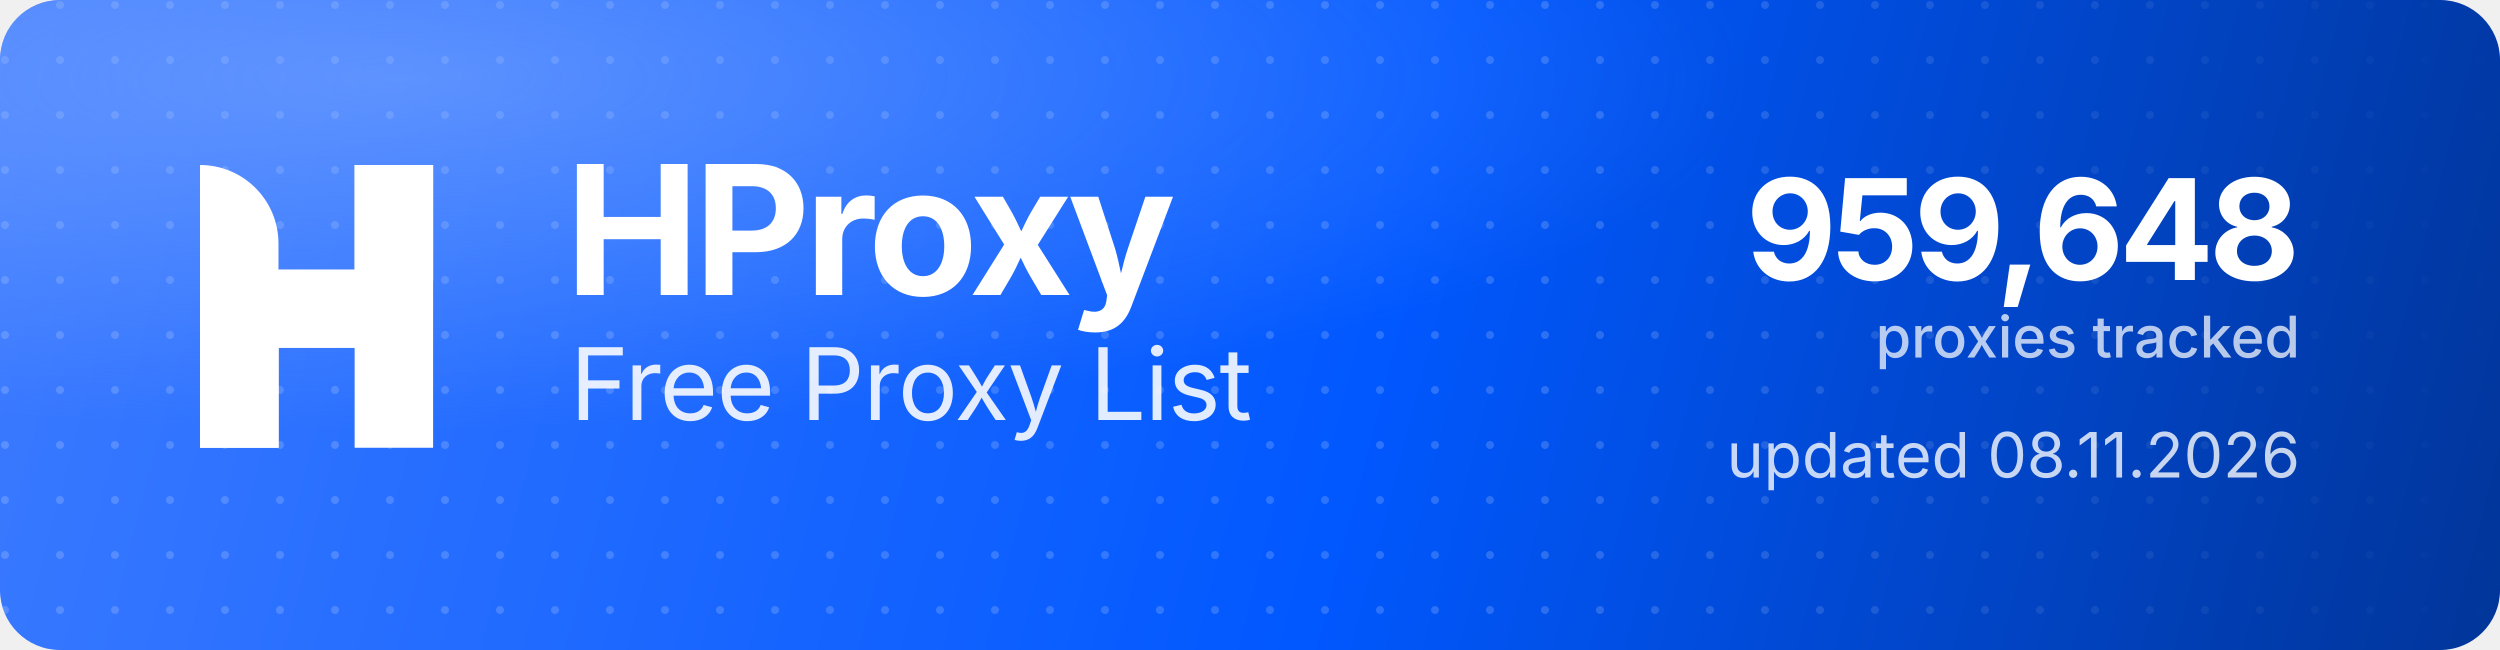
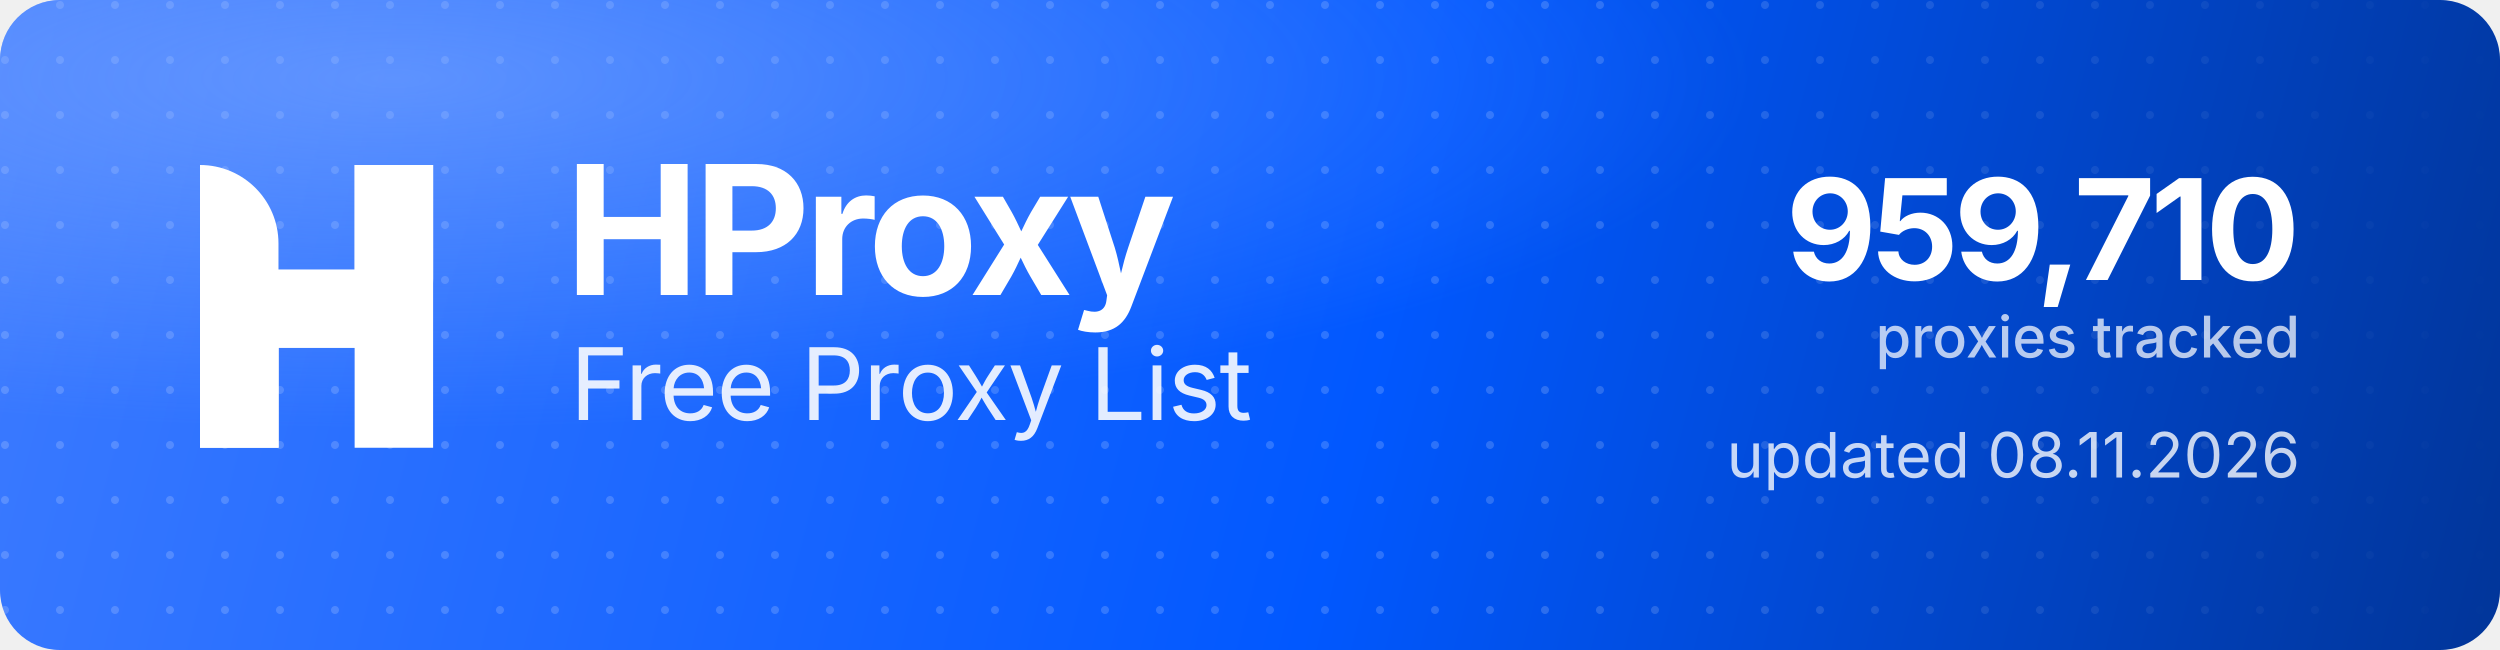
<svg xmlns="http://www.w3.org/2000/svg" width="1000" height="260" viewBox="0 0 1000 260" role="img" aria-label="HProxy Free Proxy List">
  <defs>
    <linearGradient id="hp-bg" x1="0" y1="0" x2="1000" y2="260" gradientUnits="userSpaceOnUse">
      <stop offset="0" stop-color="#3D7BFF" />
      <stop offset="0.55" stop-color="#0158FF" />
      <stop offset="1" stop-color="#013599" />
    </linearGradient>
    <radialGradient id="hp-glow" cx="0.16" cy="0.12" r="0.9">
      <stop offset="0" stop-color="#8FB4FF" stop-opacity="0.5" />
      <stop offset="0.6" stop-color="#8FB4FF" stop-opacity="0" />
    </radialGradient>
    <pattern id="hp-dots" width="22" height="22" patternUnits="userSpaceOnUse">
      <circle cx="2" cy="2" r="1.6" fill="#FFFFFF" fill-opacity="0.17" />
    </pattern>
    <linearGradient id="hp-dot-fade" x1="0" y1="0" x2="1000" y2="0" gradientUnits="userSpaceOnUse">
      <stop offset="0" stop-color="#FFFFFF" stop-opacity="1" />
      <stop offset="0.62" stop-color="#FFFFFF" stop-opacity="1" />
      <stop offset="1" stop-color="#FFFFFF" stop-opacity="0" />
    </linearGradient>
    <mask id="hp-dot-mask">
      <rect width="1000" height="260" fill="url(#hp-dot-fade)" />
    </mask>
  </defs>
  <rect width="1000" height="260" rx="24" fill="url(#hp-bg)" />
  <rect width="1000" height="260" rx="24" fill="url(#hp-dots)" mask="url(#hp-dot-mask)" />
  <rect width="1000" height="260" rx="24" fill="url(#hp-glow)" />
  <g transform="translate(80,66) scale(4.35)" fill="#FFFFFF">
    <path d="M0 0V0C3.985 0 7.216 3.231 7.216 7.216V26H0V0Z" />
    <rect x="14.219" width="7.216" height="26" />
    <path d="M7.235 26H0V15.971C0 12.455 2.851 9.604 6.367 9.604H14.22V0H21.437V10.453C21.437 13.97 18.586 16.82 15.069 16.82H7.235V26Z" />
  </g>
  <text x="226" y="118" font-family="'Geist','Inter','Segoe UI',system-ui,-apple-system,Helvetica,Arial,sans-serif" font-size="72" font-weight="700" letter-spacing="-2.3" fill="#FFFFFF">HProxy</text>
  <text x="228" y="168" font-family="'Geist','Inter','Segoe UI',system-ui,-apple-system,Helvetica,Arial,sans-serif" font-size="40" font-weight="400" letter-spacing="-0.5" fill="#FFFFFF" fill-opacity="0.88">Free Proxy List</text>
-   <text x="920" y="112" text-anchor="end" font-family="'Geist','Inter','Segoe UI',system-ui,-apple-system,Helvetica,Arial,sans-serif" font-size="56" font-weight="700" letter-spacing="-2" fill="#FFFFFF">959,648</text>
+   <text x="920" y="112" text-anchor="end" font-family="'Geist','Inter','Segoe UI',system-ui,-apple-system,Helvetica,Arial,sans-serif" font-size="56" font-weight="700" letter-spacing="-2" fill="#FFFFFF">959,710</text>
  <text x="920" y="143" text-anchor="end" font-family="'Geist','Inter','Segoe UI',system-ui,-apple-system,Helvetica,Arial,sans-serif" font-size="23" font-weight="500" fill="#FFFFFF" fill-opacity="0.72">proxies tracked</text>
  <text x="920" y="191" text-anchor="end" font-family="'Geist','Inter','Segoe UI',system-ui,-apple-system,Helvetica,Arial,sans-serif" font-size="25" font-weight="400" fill="#FFFFFF" fill-opacity="0.78">updated 08.11.2026</text>
</svg>
